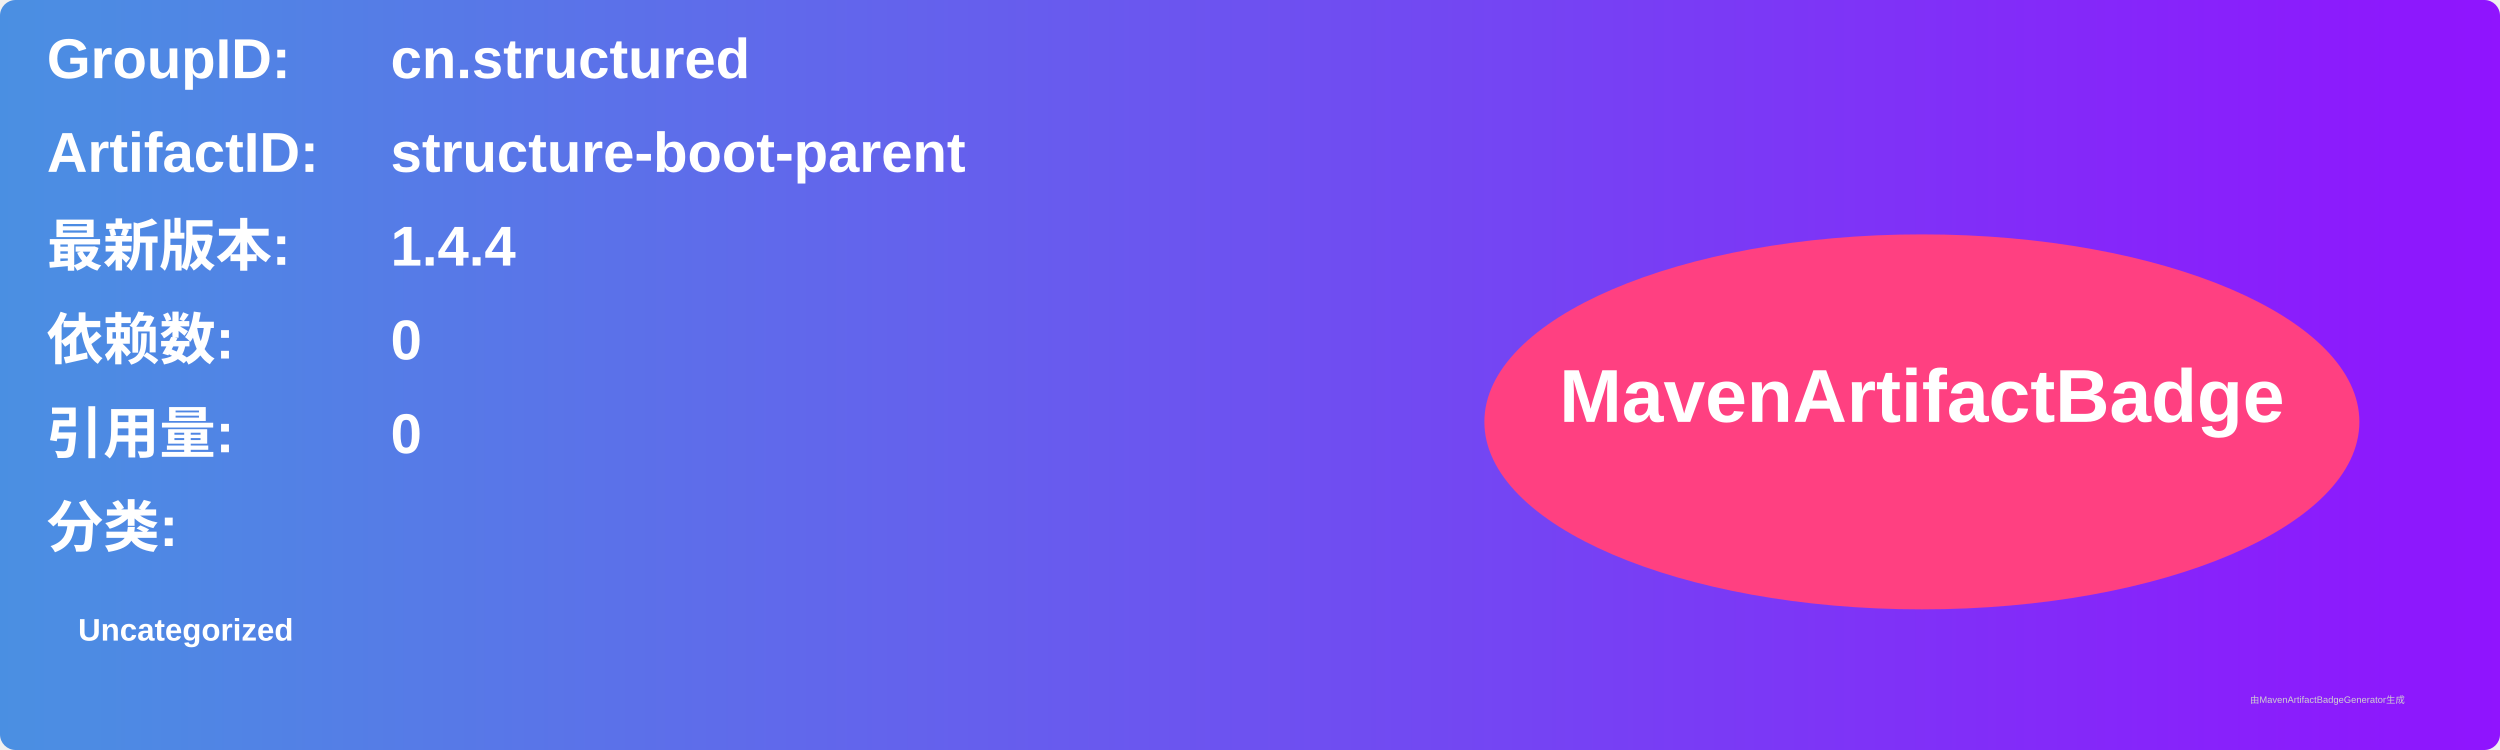
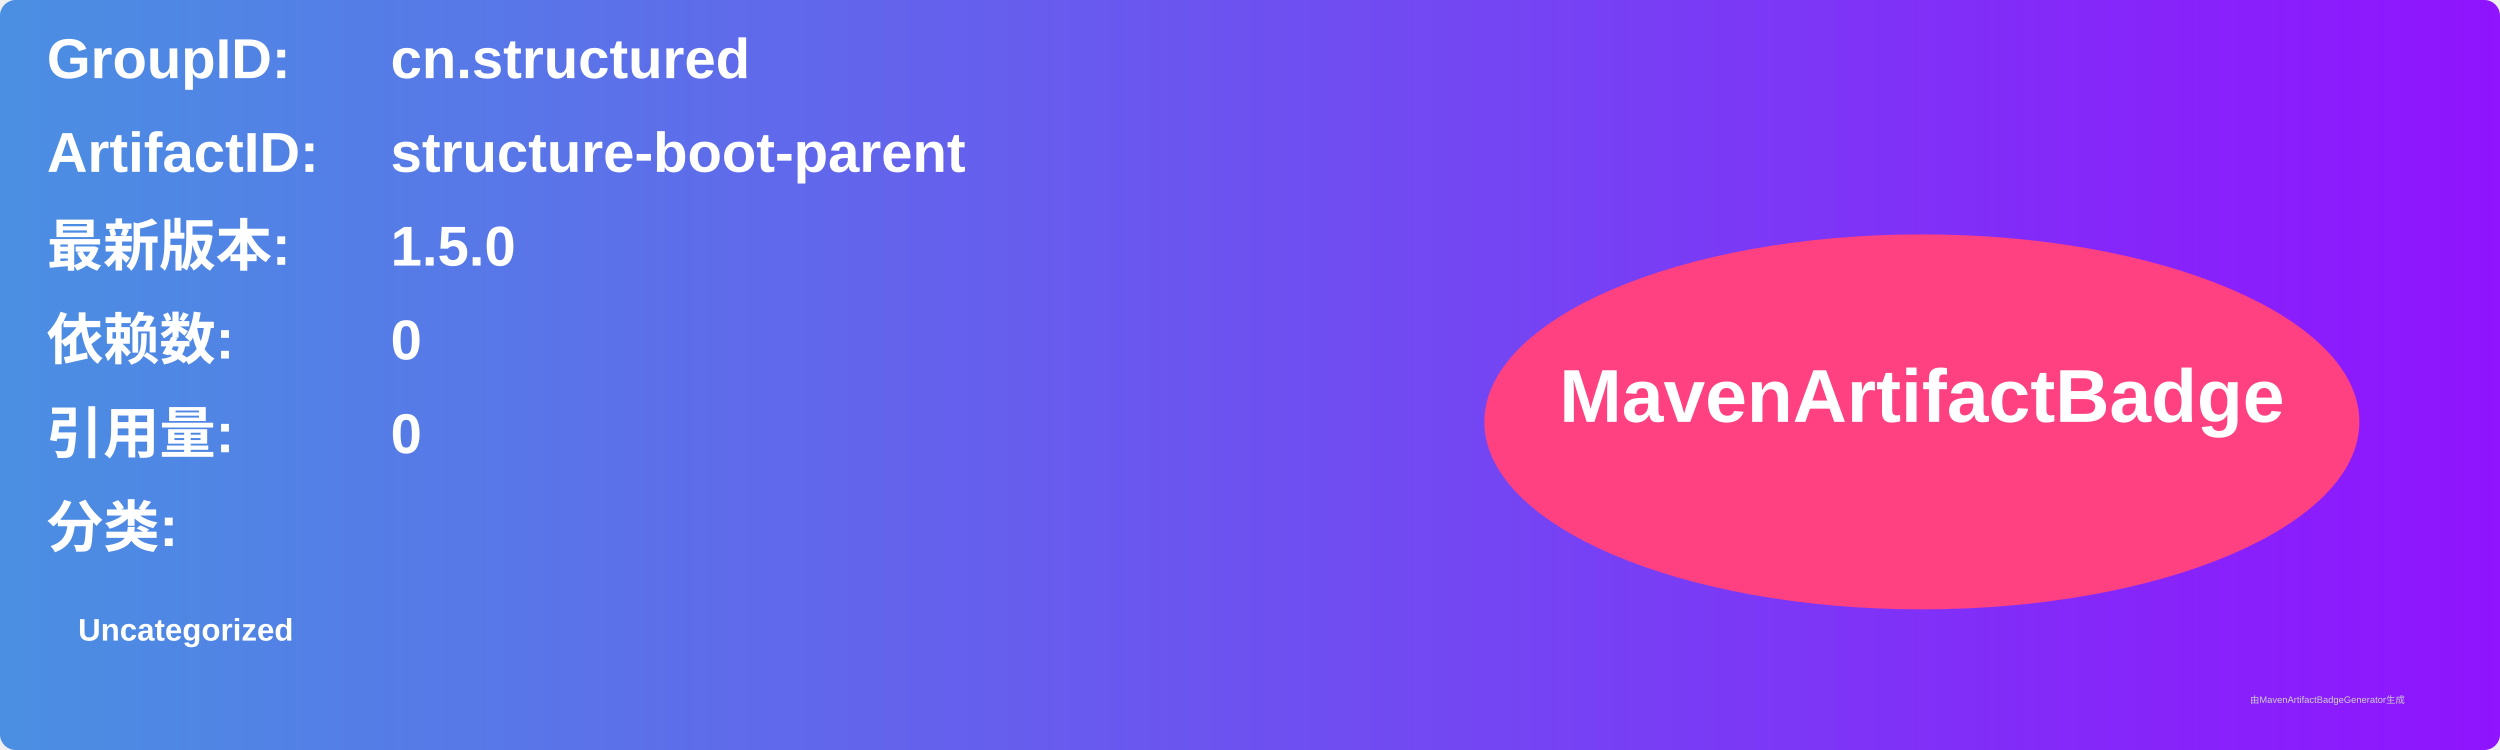
<svg xmlns="http://www.w3.org/2000/svg" width="800" height="240" viewBox="0 0 800 240">
  <linearGradient id="grad" x1="0%" y1="0%" x2="100%" y2="0%">
    <stop offset="0%" stop-color="#4a90e2" />
    <stop offset="100%" stop-color="#9013fe" />
  </linearGradient>
  <rect width="100%" height="100%" rx="5" ry="5" fill="url(#grad)" />
  <g transform="translate(15, 15)">
    <text x="0" y="10" font-family="Arial" font-size="18" fill="white" font-weight="bold" width="260">GroupID:</text>
    <text x="110" y="10" font-family="Arial" font-size="18" fill="white" font-weight="bold" width="460">cn.structured</text>
    <text x="0" y="40" font-family="Arial" font-size="18" fill="white" font-weight="bold" width="260">ArtifactID:</text>
    <text x="110" y="40" font-family="Arial" font-size="18" fill="white" font-weight="bold" width="460">structure-boot-parent</text>
    <text x="0" y="70" font-family="Arial" font-size="18" fill="white" font-weight="bold">最新版本:</text>
    <text x="110" y="70" font-family="Arial" font-size="18" fill="white" font-weight="bold">
-       <tspan font-weight="bold">1.4.4</tspan>
+       <tspan font-weight="bold">1.5.0</tspan>
    </text>
    <text x="0" y="100" font-family="Arial" font-size="18" fill="white" font-weight="bold">依赖数: </text>
    <text x="110" y="100" font-family="Arial" font-size="18" fill="white">
      <tspan font-weight="bold">0</tspan>
    </text>
    <text x="0" y="130" font-family="Arial" font-size="18" fill="white" font-weight="bold">引用量: </text>
    <text x="110" y="130" font-family="Arial" font-size="18" fill="white">
      <tspan font-weight="bold">0</tspan>
    </text>
    <text x="0" y="160" font-family="Arial" font-size="18" fill="white" font-weight="bold">分类:</text>
    <text x="10" y="190" font-family="Arial" font-size="10" fill="white">
      <tspan font-weight="bold">Uncategorized</tspan>
    </text>
    <ellipse cx="600" cy="120" rx="140" ry="60" fill="#ff4081" />
    <text x="600" y="120" text-anchor="middle" font-family="Arial" font-size="24" fill="white" font-weight="bold">MavenArtifactBadge</text>
  </g>
  <text x="720" y="225" font-family="Arial" font-size="3" fill="#d0d0d0">由MavenArtifactBadgeGenerator生成</text>
</svg>
